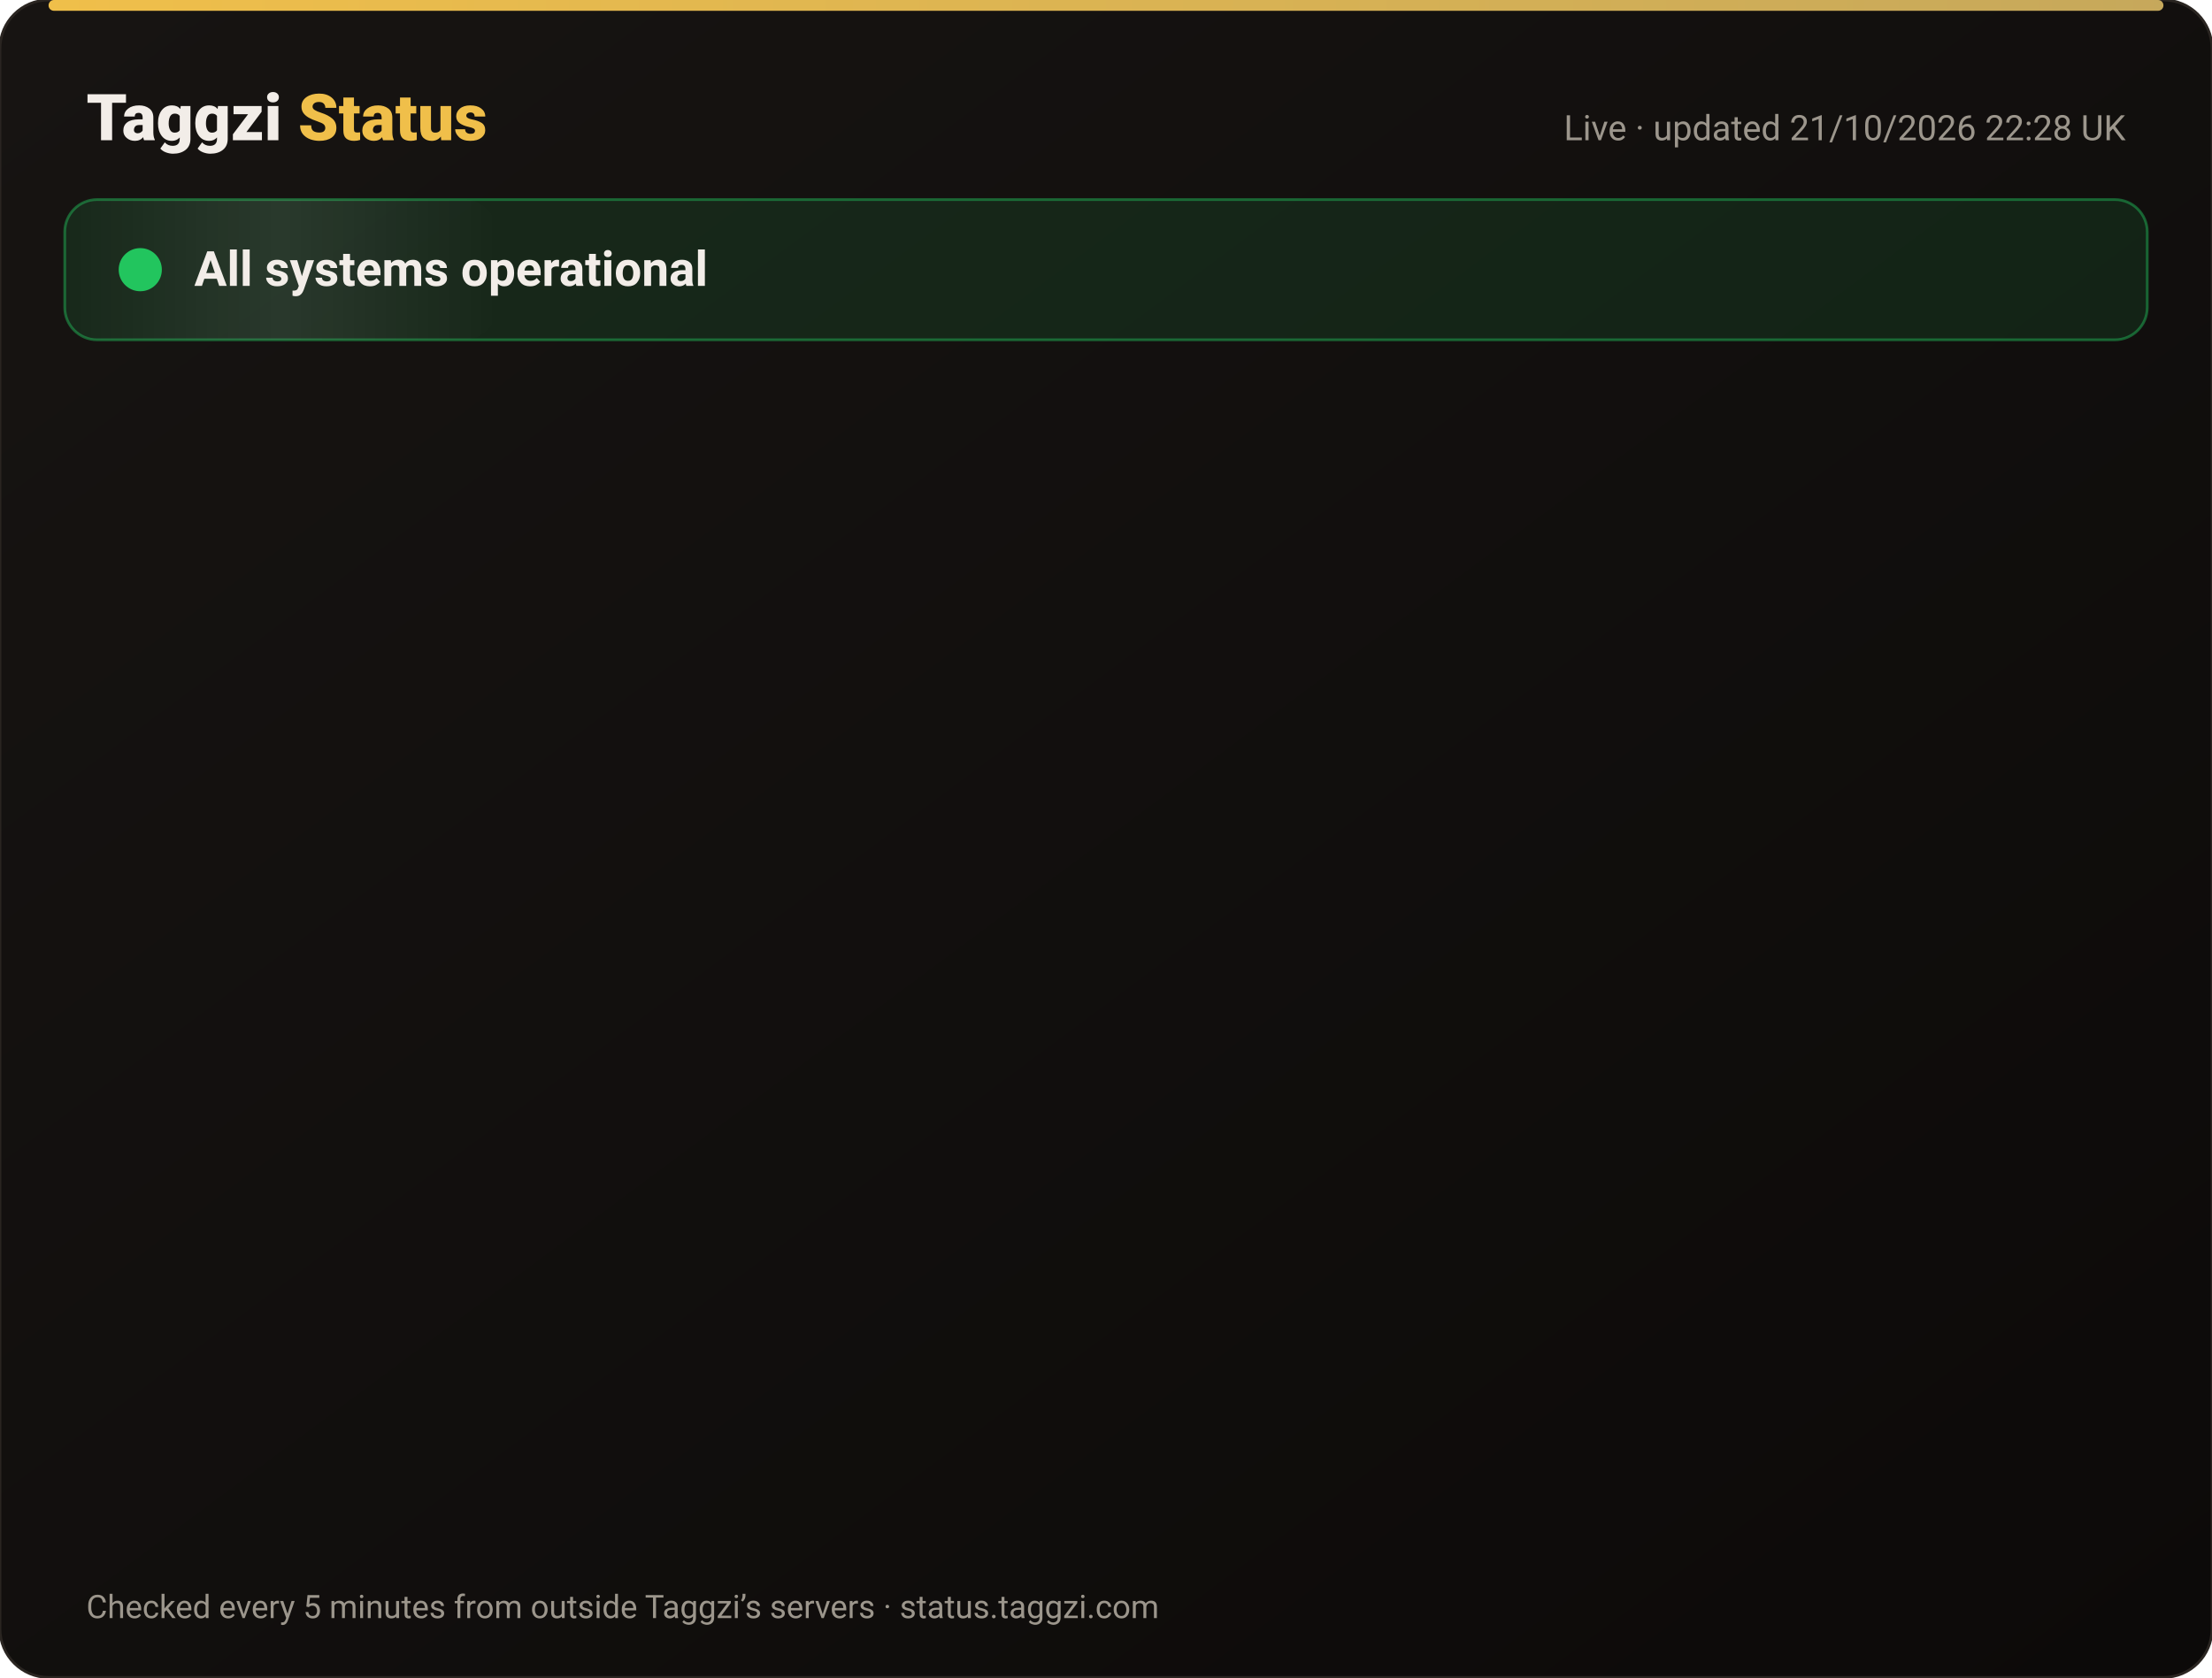
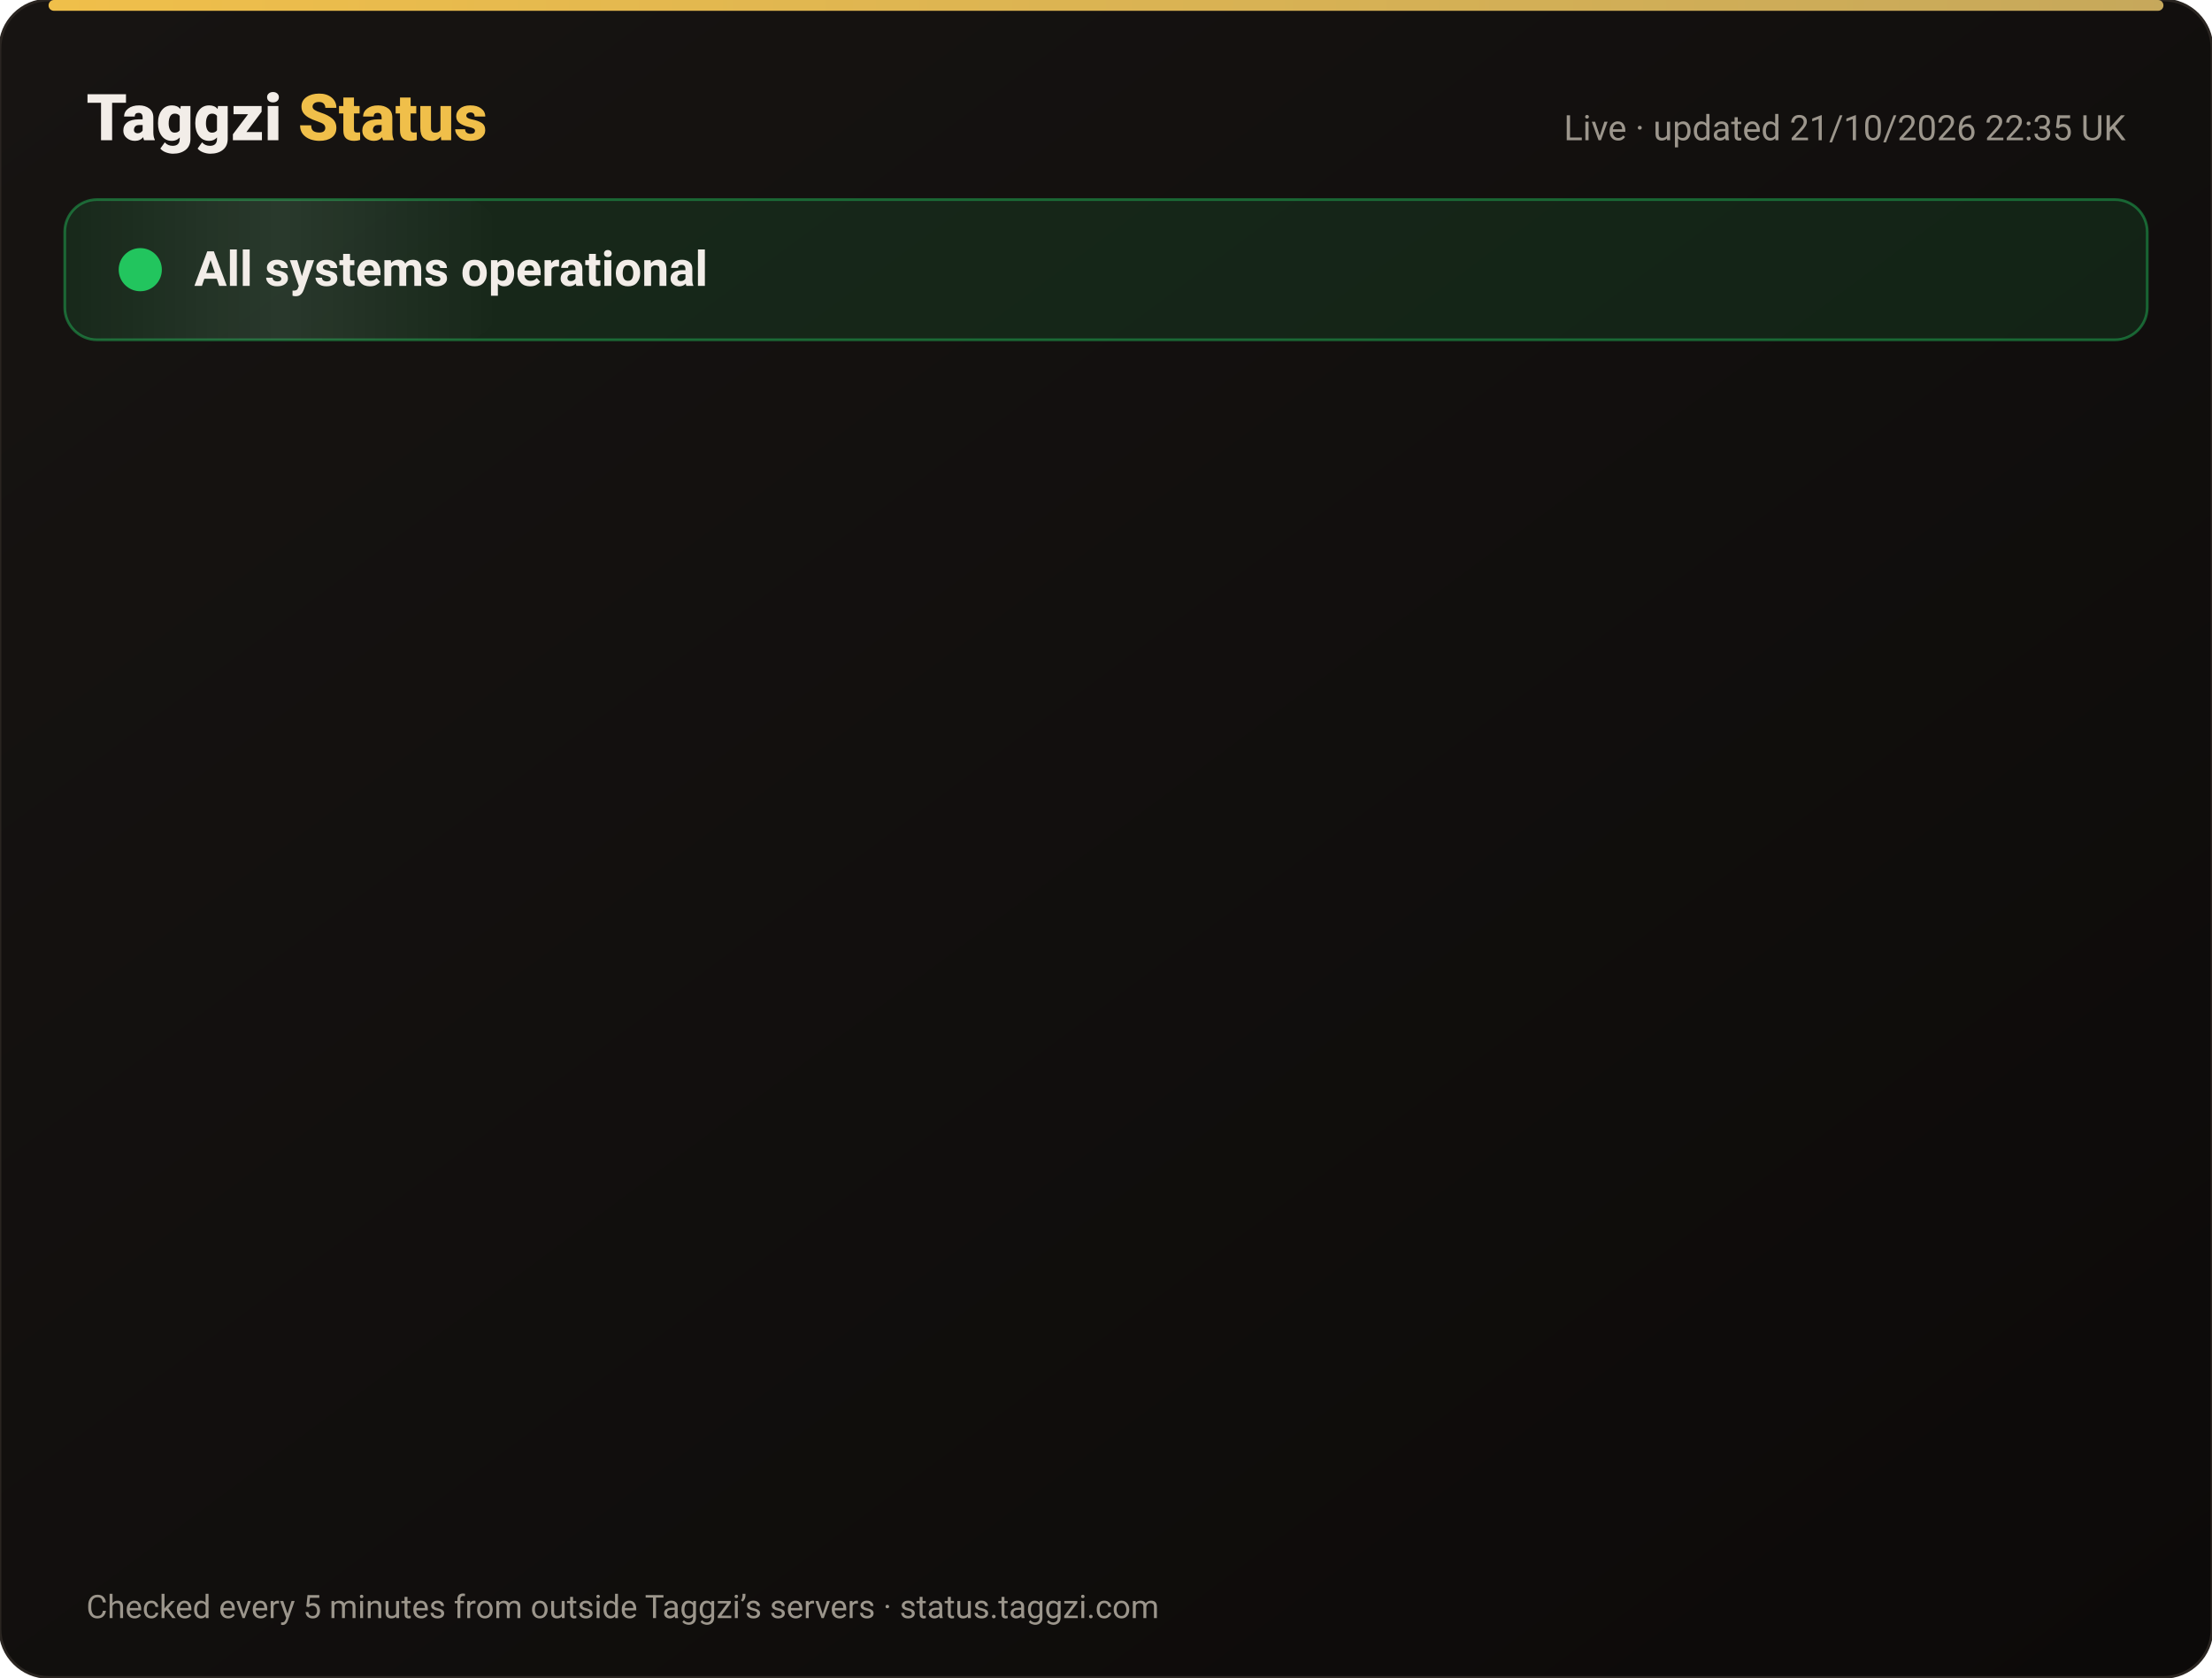
<svg xmlns="http://www.w3.org/2000/svg" width="820" height="622" viewBox="0 0 820 622" font-family="-apple-system,Segoe UI,Roboto,Helvetica,Arial,sans-serif">
  <defs>
    <linearGradient id="bg" x1="0" y1="0" x2="1" y2="1">
      <stop offset="0" stop-color="#171412" />
      <stop offset="1" stop-color="#0C0A09" />
    </linearGradient>
    <linearGradient id="gold" x1="0" x2="1">
      <stop offset="0" stop-color="#F0BF4A" />
      <stop offset="1" stop-color="#c6a85b" />
    </linearGradient>
    <linearGradient id="shine" x1="0" x2="1">
      <stop offset="0" stop-color="#fff" stop-opacity="0" />
      <stop offset=".5" stop-color="#fff" stop-opacity=".08" />
      <stop offset="1" stop-color="#fff" stop-opacity="0" />
    </linearGradient>
  </defs>
  <rect width="820" height="622" rx="18" fill="url(#bg)" stroke="#2a2521" />
  <rect x="18" y="0" width="784" height="4" rx="2" fill="url(#gold)" />
  <text x="32" y="52" font-size="24" font-weight="800" fill="#F2EDE8">Taggzi <tspan fill="#F0BF4A">Status</tspan>
  </text>
-   <text x="788" y="52" font-size="13" fill="#9C968C" text-anchor="end">Live · updated 21/10/2026 22:28 UK</text>
+   <text x="788" y="52" font-size="13" fill="#9C968C" text-anchor="end">Live · updated 21/10/2026 22:35 UK</text>
  <rect x="24" y="74" width="772" height="52" rx="12" fill="#22c55e" fill-opacity=".12" stroke="#22c55e" stroke-opacity=".45" />
  <rect x="24" y="74" width="160" height="52" rx="12" fill="url(#shine)">
    <animate attributeName="x" from="-160" to="820" dur="4s" repeatCount="indefinite" />
  </rect>
  <circle cx="52" cy="100" r="7" fill="#22c55e" />
  <circle cx="52" cy="100" r="7" fill="none" stroke="#22c55e" stroke-width="2">
    <animate attributeName="r" values="7;15;7" dur="2s" repeatCount="indefinite" />
    <animate attributeName="opacity" values=".9;0;.9" dur="2s" repeatCount="indefinite" />
  </circle>
  <text x="72" y="106" font-size="18" font-weight="700" fill="#F2EDE8">All systems operational</text>
  <g opacity="0">
    <animate attributeName="opacity" from="0" to="1" begin="0.00s" dur=".6s" fill="freeze" />
    <line x1="32" y1="188" x2="788" y2="188" stroke="#2a2521" />
    <circle cx="44" cy="166" r="6" fill="#22c55e">
      <animate attributeName="opacity" values="1;.45;1" dur="2.4s" begin="0.00s" repeatCount="indefinite" />
    </circle>
    <text x="62" y="171" font-size="15" font-weight="650" fill="#F2EDE8">Website</text>
    <text x="630" y="171" font-size="13" fill="#9C968C" text-anchor="end">100.00% uptime</text>
    <rect x="648" y="154" width="140" height="24" rx="12" fill="#22c55e" fill-opacity=".14" stroke="#22c55e" stroke-opacity=".5" />
    <text x="718" y="171" font-size="12" font-weight="700" fill="#22c55e" text-anchor="middle">Operational</text>
  </g>
  <g opacity="0">
    <animate attributeName="opacity" from="0" to="1" begin="0.15s" dur=".6s" fill="freeze" />
    <line x1="32" y1="234" x2="788" y2="234" stroke="#2a2521" />
    <circle cx="44" cy="212" r="6" fill="#22c55e">
      <animate attributeName="opacity" values="1;.45;1" dur="2.4s" begin="0.15s" repeatCount="indefinite" />
    </circle>
    <text x="62" y="217" font-size="15" font-weight="650" fill="#F2EDE8">Tag scans</text>
    <text x="630" y="217" font-size="13" fill="#9C968C" text-anchor="end">100.00% uptime</text>
    <rect x="648" y="200" width="140" height="24" rx="12" fill="#22c55e" fill-opacity=".14" stroke="#22c55e" stroke-opacity=".5" />
    <text x="718" y="217" font-size="12" font-weight="700" fill="#22c55e" text-anchor="middle">Operational</text>
  </g>
  <g opacity="0">
    <animate attributeName="opacity" from="0" to="1" begin="0.30s" dur=".6s" fill="freeze" />
    <line x1="32" y1="280" x2="788" y2="280" stroke="#2a2521" />
    <circle cx="44" cy="258" r="6" fill="#22c55e">
      <animate attributeName="opacity" values="1;.45;1" dur="2.4s" begin="0.30s" repeatCount="indefinite" />
    </circle>
    <text x="62" y="263" font-size="15" font-weight="650" fill="#F2EDE8">Manual tag lookup</text>
    <text x="630" y="263" font-size="13" fill="#9C968C" text-anchor="end">100.00% uptime</text>
    <rect x="648" y="246" width="140" height="24" rx="12" fill="#22c55e" fill-opacity=".14" stroke="#22c55e" stroke-opacity=".5" />
    <text x="718" y="263" font-size="12" font-weight="700" fill="#22c55e" text-anchor="middle">Operational</text>
  </g>
  <g opacity="0">
    <animate attributeName="opacity" from="0" to="1" begin="0.45s" dur=".6s" fill="freeze" />
    <line x1="32" y1="326" x2="788" y2="326" stroke="#2a2521" />
    <circle cx="44" cy="304" r="6" fill="#22c55e">
      <animate attributeName="opacity" values="1;.45;1" dur="2.4s" begin="0.45s" repeatCount="indefinite" />
    </circle>
    <text x="62" y="309" font-size="15" font-weight="650" fill="#F2EDE8">App &amp; login</text>
    <text x="630" y="309" font-size="13" fill="#9C968C" text-anchor="end">100.00% uptime</text>
    <rect x="648" y="292" width="140" height="24" rx="12" fill="#22c55e" fill-opacity=".14" stroke="#22c55e" stroke-opacity=".5" />
    <text x="718" y="309" font-size="12" font-weight="700" fill="#22c55e" text-anchor="middle">Operational</text>
  </g>
  <g opacity="0">
    <animate attributeName="opacity" from="0" to="1" begin="0.60s" dur=".6s" fill="freeze" />
    <line x1="32" y1="372" x2="788" y2="372" stroke="#2a2521" />
    <circle cx="44" cy="350" r="6" fill="#22c55e">
      <animate attributeName="opacity" values="1;.45;1" dur="2.4s" begin="0.60s" repeatCount="indefinite" />
    </circle>
    <text x="62" y="355" font-size="15" font-weight="650" fill="#F2EDE8">Community alerts</text>
    <text x="630" y="355" font-size="13" fill="#9C968C" text-anchor="end">100.00% uptime</text>
    <rect x="648" y="338" width="140" height="24" rx="12" fill="#22c55e" fill-opacity=".14" stroke="#22c55e" stroke-opacity=".5" />
    <text x="718" y="355" font-size="12" font-weight="700" fill="#22c55e" text-anchor="middle">Operational</text>
  </g>
  <g opacity="0">
    <animate attributeName="opacity" from="0" to="1" begin="0.75s" dur=".6s" fill="freeze" />
    <line x1="32" y1="418" x2="788" y2="418" stroke="#2a2521" />
    <circle cx="44" cy="396" r="6" fill="#22c55e">
      <animate attributeName="opacity" values="1;.45;1" dur="2.4s" begin="0.75s" repeatCount="indefinite" />
    </circle>
    <text x="62" y="401" font-size="15" font-weight="650" fill="#F2EDE8">Private calling</text>
    <text x="630" y="401" font-size="13" fill="#9C968C" text-anchor="end">100.00% uptime</text>
    <rect x="648" y="384" width="140" height="24" rx="12" fill="#22c55e" fill-opacity=".14" stroke="#22c55e" stroke-opacity=".5" />
    <text x="718" y="401" font-size="12" font-weight="700" fill="#22c55e" text-anchor="middle">Operational</text>
  </g>
  <g opacity="0">
    <animate attributeName="opacity" from="0" to="1" begin="0.90s" dur=".6s" fill="freeze" />
    <line x1="32" y1="464" x2="788" y2="464" stroke="#2a2521" />
    <circle cx="44" cy="442" r="6" fill="#22c55e">
      <animate attributeName="opacity" values="1;.45;1" dur="2.4s" begin="0.90s" repeatCount="indefinite" />
    </circle>
    <text x="62" y="447" font-size="15" font-weight="650" fill="#F2EDE8">Payments</text>
    <text x="630" y="447" font-size="13" fill="#9C968C" text-anchor="end">99.98% uptime</text>
    <rect x="648" y="430" width="140" height="24" rx="12" fill="#22c55e" fill-opacity=".14" stroke="#22c55e" stroke-opacity=".5" />
    <text x="718" y="447" font-size="12" font-weight="700" fill="#22c55e" text-anchor="middle">Operational</text>
  </g>
  <g opacity="0">
    <animate attributeName="opacity" from="0" to="1" begin="1.05s" dur=".6s" fill="freeze" />
    <line x1="32" y1="510" x2="788" y2="510" stroke="#2a2521" />
    <circle cx="44" cy="488" r="6" fill="#22c55e">
      <animate attributeName="opacity" values="1;.45;1" dur="2.4s" begin="1.05s" repeatCount="indefinite" />
    </circle>
    <text x="62" y="493" font-size="15" font-weight="650" fill="#F2EDE8">Email &amp; support</text>
    <text x="630" y="493" font-size="13" fill="#9C968C" text-anchor="end">100.00% uptime</text>
    <rect x="648" y="476" width="140" height="24" rx="12" fill="#22c55e" fill-opacity=".14" stroke="#22c55e" stroke-opacity=".5" />
    <text x="718" y="493" font-size="12" font-weight="700" fill="#22c55e" text-anchor="middle">Operational</text>
  </g>
  <g opacity="0">
    <animate attributeName="opacity" from="0" to="1" begin="1.20s" dur=".6s" fill="freeze" />
    <line x1="32" y1="556" x2="788" y2="556" stroke="#2a2521" />
    <circle cx="44" cy="534" r="6" fill="#22c55e">
      <animate attributeName="opacity" values="1;.45;1" dur="2.4s" begin="1.20s" repeatCount="indefinite" />
    </circle>
    <text x="62" y="539" font-size="15" font-weight="650" fill="#F2EDE8">Secure connection (SSL)</text>
    <text x="630" y="539" font-size="13" fill="#9C968C" text-anchor="end">100.00% uptime</text>
    <rect x="648" y="522" width="140" height="24" rx="12" fill="#22c55e" fill-opacity=".14" stroke="#22c55e" stroke-opacity=".5" />
    <text x="718" y="539" font-size="12" font-weight="700" fill="#22c55e" text-anchor="middle">Operational</text>
  </g>
  <text x="32" y="600" font-size="12" fill="#9C968C">Checked every 5 minutes from outside Taggzi’s servers · status.taggzi.com</text>
</svg>
